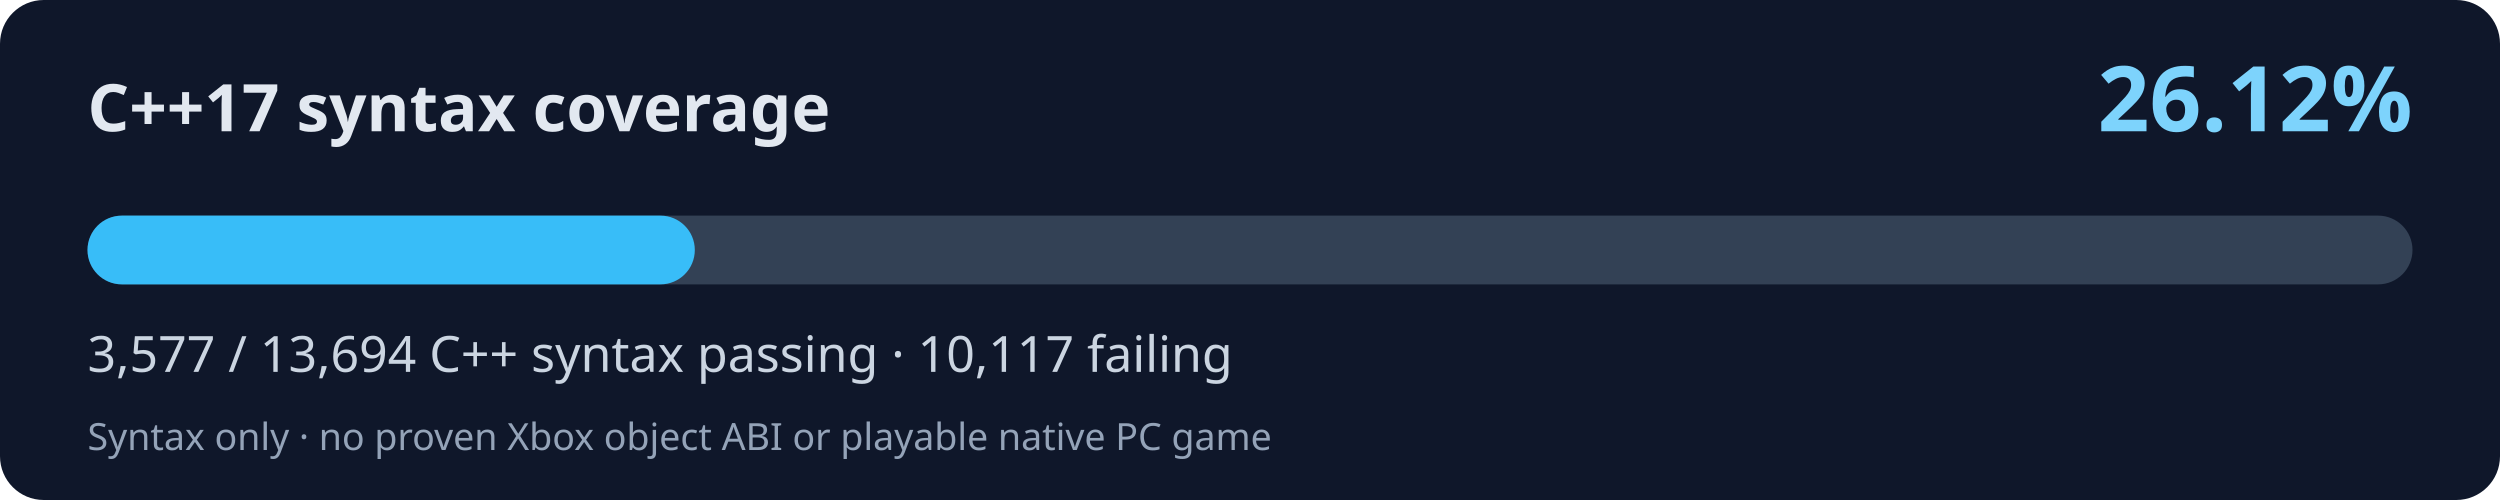
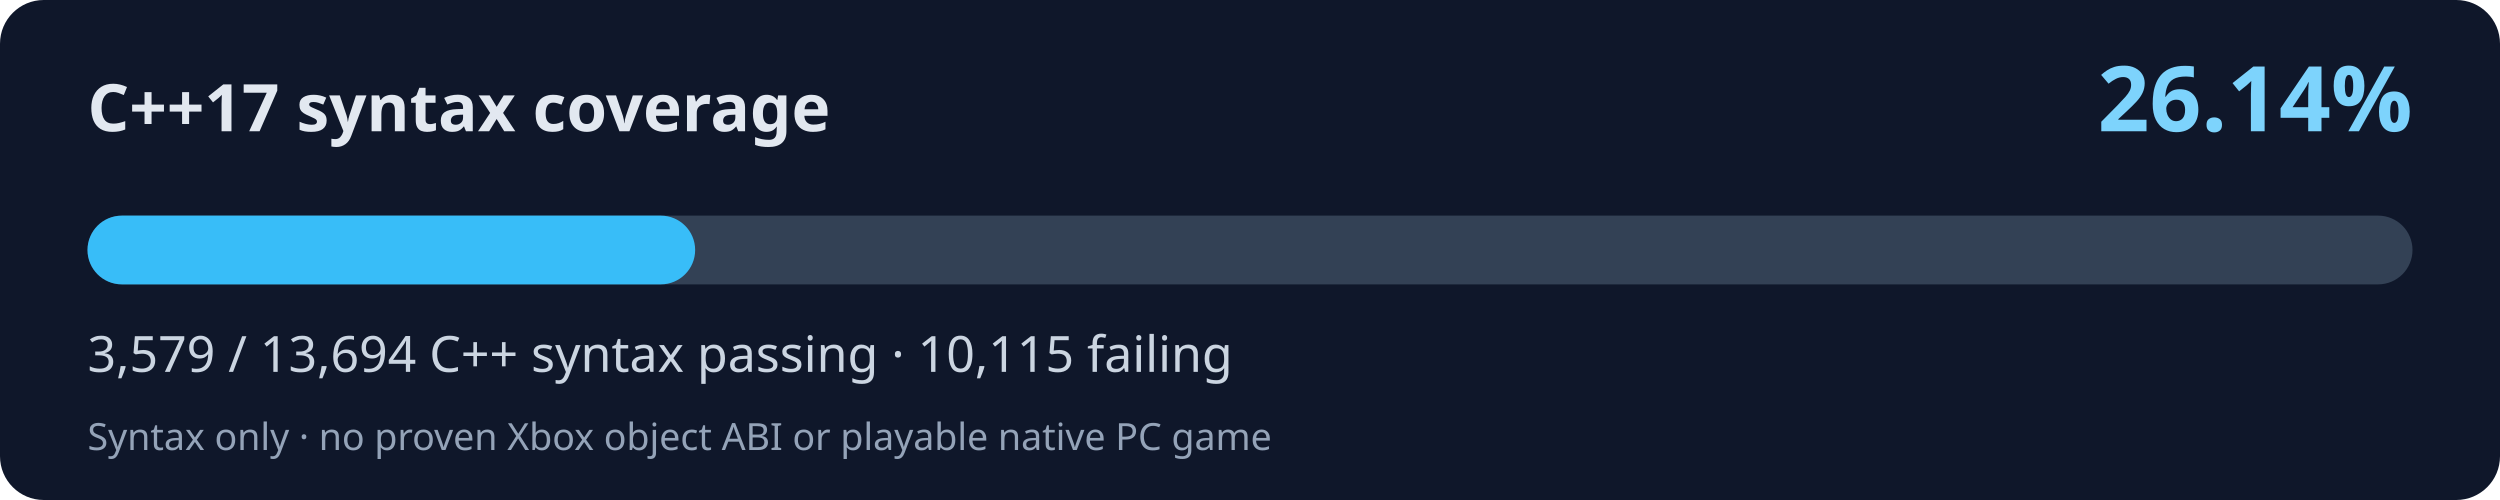
<svg xmlns="http://www.w3.org/2000/svg" width="800" height="160" viewBox="0 0 800 160" role="img" aria-labelledby="title desc">
  <rect width="800" height="160" rx="14" fill="#0f172a" />
  <text x="28" y="42" fill="#e2e8f0" font-family="system-ui,Segoe UI,sans-serif" font-size="21" font-weight="700">C++17 syntax coverage</text>
-   <text x="772" y="42" fill="#7dd3fc" font-family="system-ui,Segoe UI,sans-serif" font-weight="700" font-size="29" text-anchor="end">26.12%</text>
+   <text x="772" y="42" fill="#7dd3fc" font-family="system-ui,Segoe UI,sans-serif" font-weight="700" font-size="29" text-anchor="end">26.14%</text>
  <rect x="28" y="69" width="744" height="22" rx="11" fill="#334155" />
-   <rect x="28" y="69" width="194.34" height="22" rx="11" fill="#38bdf8" />
-   <text x="28" y="119" fill="#cbd5e1" font-family="system-ui,Segoe UI,sans-serif" font-size="16">3,577 / 13,694 C++ syntax passing · 10,117 failing</text>
+   <rect x="28" y="69" width="194.45" height="22" rx="11" fill="#38bdf8" />
+   <text x="28" y="119" fill="#cbd5e1" font-family="system-ui,Segoe UI,sans-serif" font-size="16">3,579 / 13,694 C++ syntax passing · 10,115 failing</text>
  <text x="28" y="144" fill="#94a3b8" font-family="system-ui,Segoe UI,sans-serif" font-size="12">Syntax only · no proven Xbox object ABI or playable native PC game</text>
</svg>
